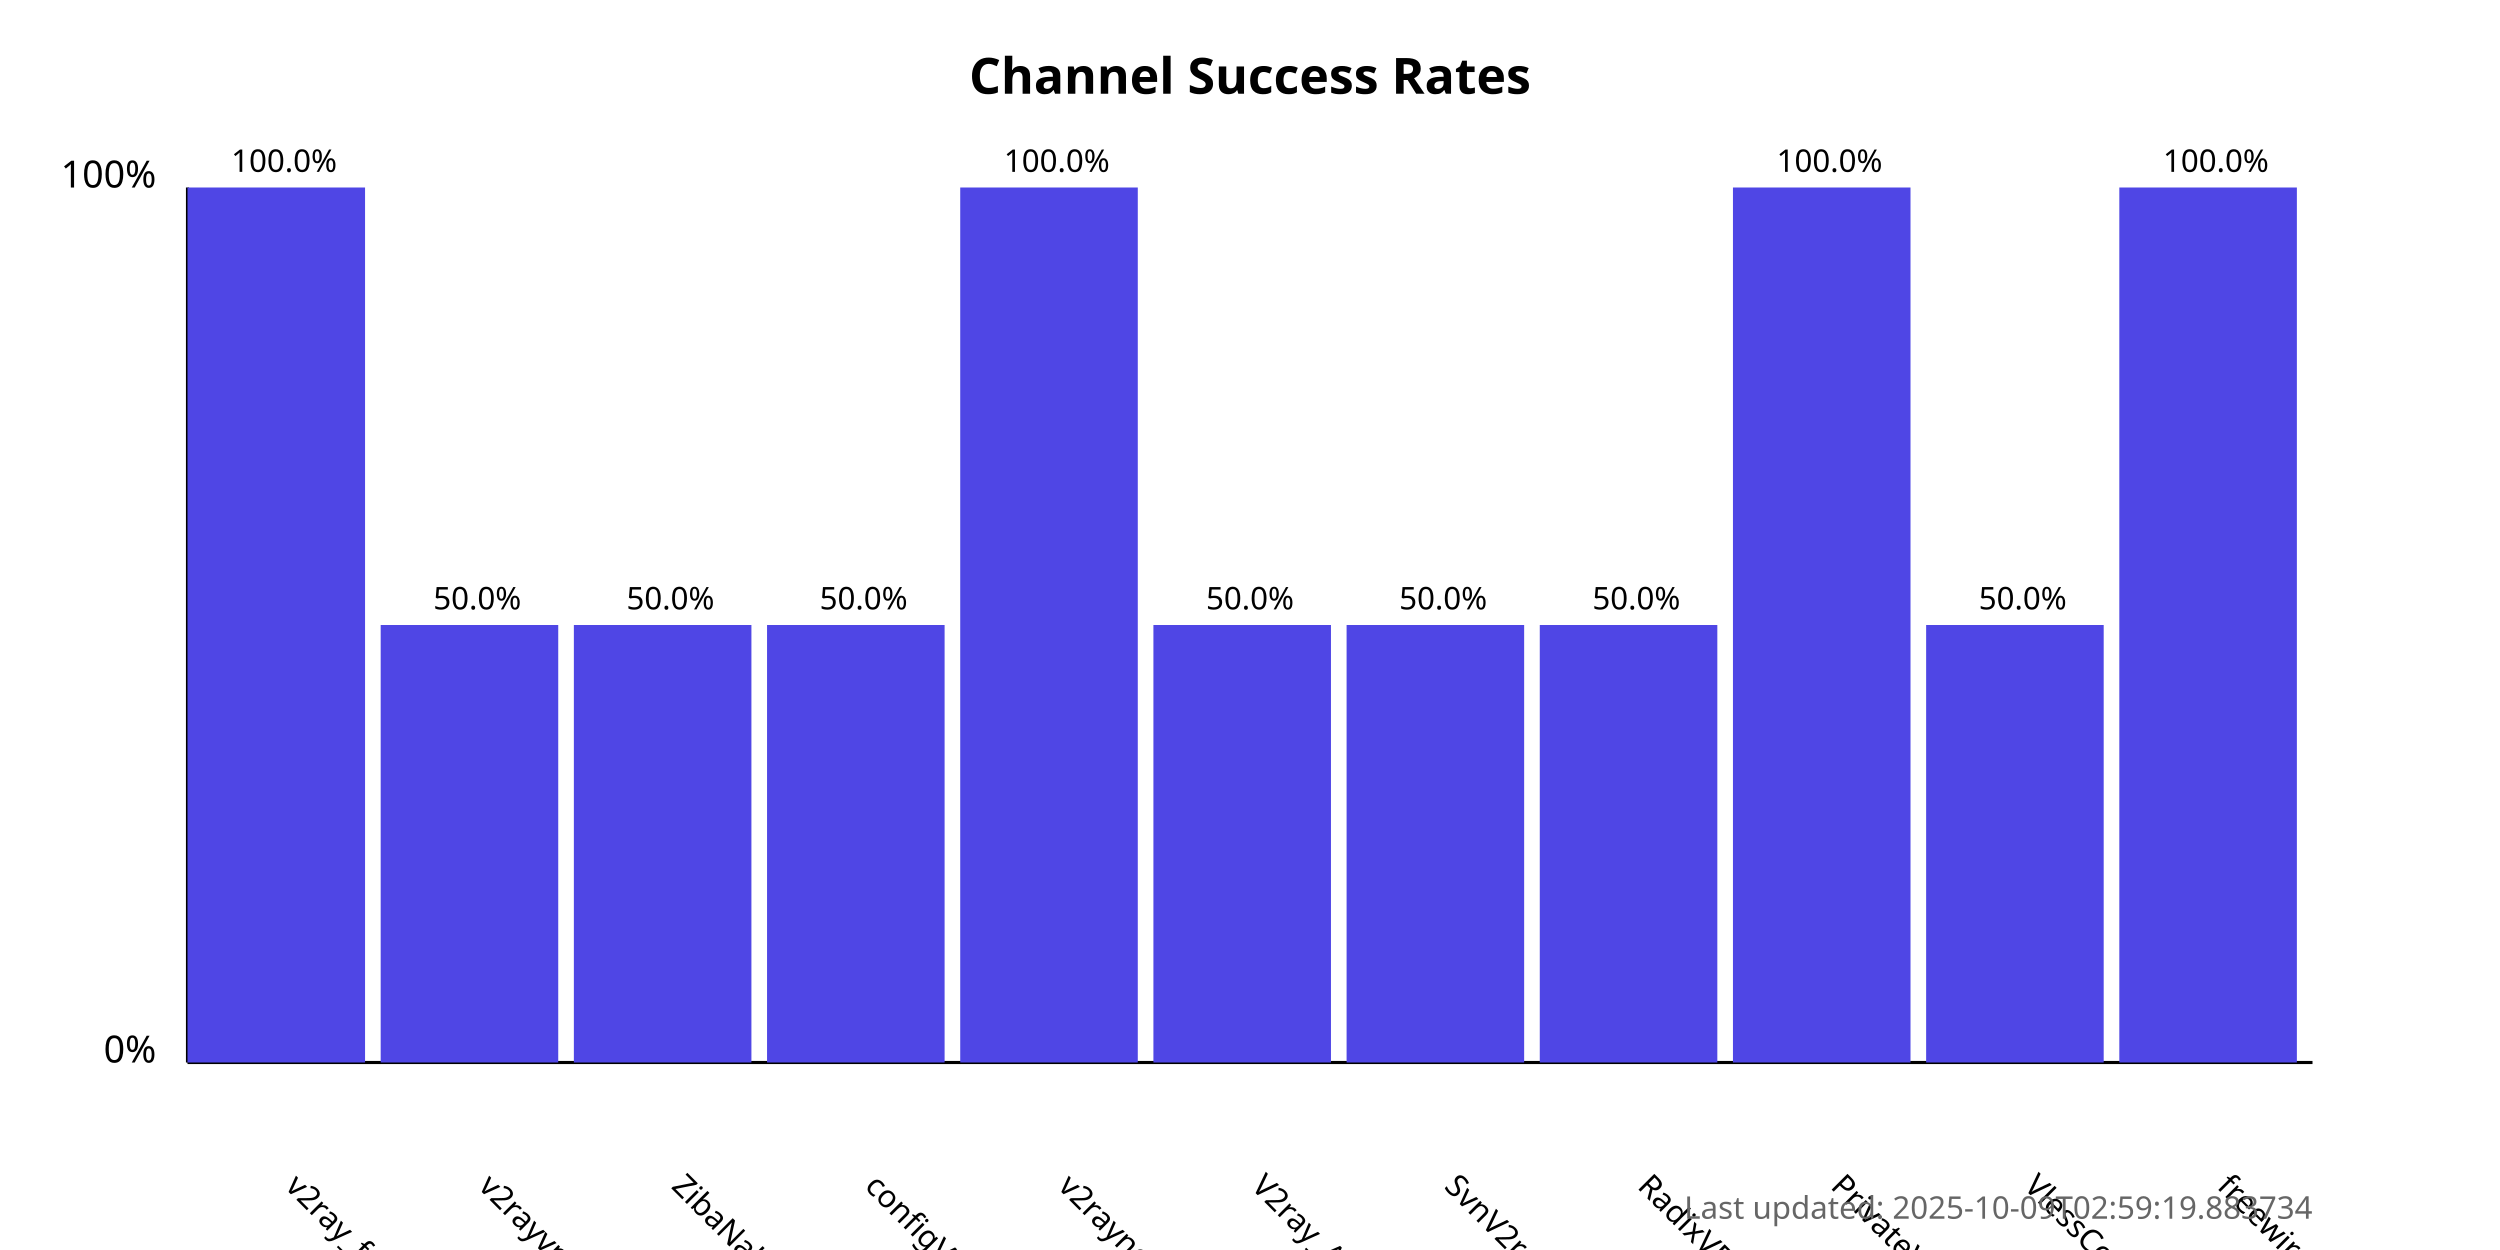
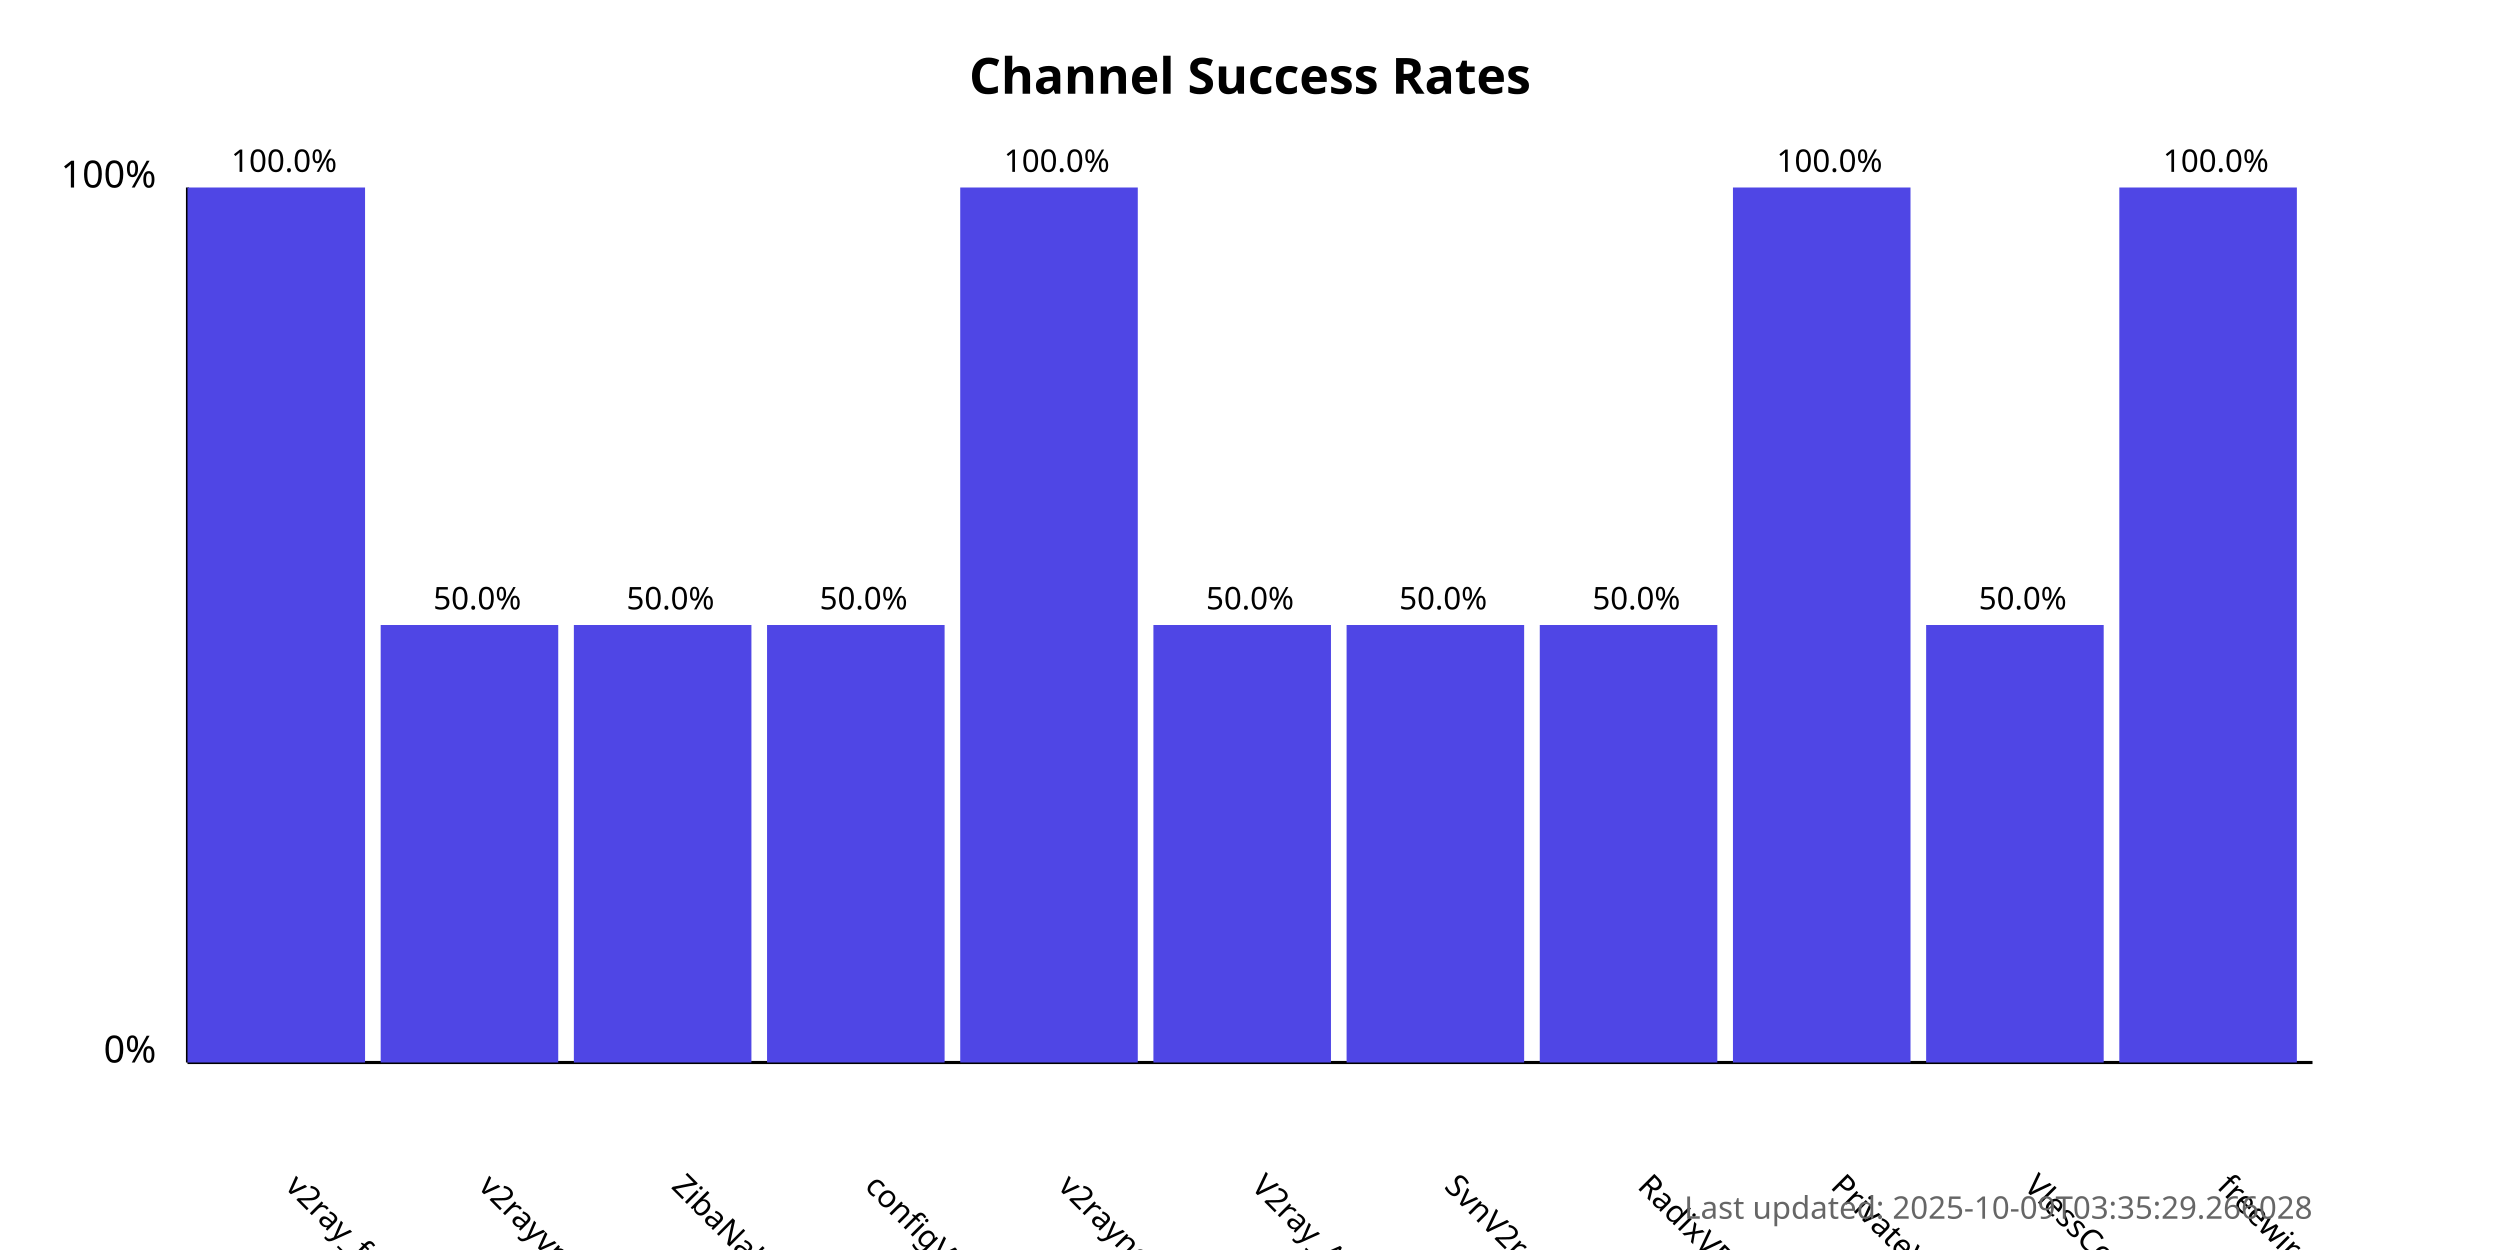
<svg xmlns="http://www.w3.org/2000/svg" width="800" height="400">
  <style>
            .chart-title { font: bold 16px sans-serif; }
            .axis-label { font: 12px sans-serif; }
            .tick-label { font: 10px sans-serif; }
            .bar { fill: #4f46e5; }
            .bar:hover { fill: #6366f1; }
            .timestamp { font: 10px sans-serif; fill: #666; }
        </style>
  <text x="400.0" y="30" text-anchor="middle" class="chart-title">
            Channel Success Rates
        </text>
  <line x1="60" y1="340" x2="60" y2="60" stroke="black" stroke-width="1" />
  <line x1="60" y1="340" x2="740" y2="340" stroke="black" stroke-width="1" />
  <text x="50" y="340" text-anchor="end" class="axis-label">0%</text>
  <text x="50" y="60" text-anchor="end" class="axis-label">100%</text>
  <g>
    <rect x="60" y="60.0" width="56.818" height="280.0" class="bar" />
    <text x="90.909" y="380" transform="rotate(45, 90.90909, 380)" text-anchor="start" class="tick-label">
                v2ray_free_conf
            </text>
    <text x="90.909" y="55.0" text-anchor="middle" class="tick-label">
                100.0%
            </text>
  </g>
  <g>
    <rect x="121.818" y="200.0" width="56.818" height="140.0" class="bar" />
    <text x="152.727" y="380" transform="rotate(45, 152.7273, 380)" text-anchor="start" class="tick-label">
                v2rayvpno
            </text>
    <text x="152.727" y="195.0" text-anchor="middle" class="tick-label">
                50.0%
            </text>
  </g>
  <g>
    <rect x="183.636" y="200.0" width="56.818" height="140.0" class="bar" />
    <text x="214.545" y="380" transform="rotate(45, 214.5455, 380)" text-anchor="start" class="tick-label">
                ZibaNabz
            </text>
    <text x="214.545" y="195.0" text-anchor="middle" class="tick-label">
                50.0%
            </text>
  </g>
  <g>
    <rect x="245.455" y="200.0" width="56.818" height="140.0" class="bar" />
    <text x="276.364" y="380" transform="rotate(45, 276.3636, 380)" text-anchor="start" class="tick-label">
                configV2rayForFree
            </text>
    <text x="276.364" y="195.0" text-anchor="middle" class="tick-label">
                50.0%
            </text>
  </g>
  <g>
    <rect x="307.273" y="60.0" width="56.818" height="280.0" class="bar" />
    <text x="338.182" y="380" transform="rotate(45, 338.1818, 380)" text-anchor="start" class="tick-label">
                v2rayngvpn
            </text>
    <text x="338.182" y="55.0" text-anchor="middle" class="tick-label">
                100.0%
            </text>
  </g>
  <g>
    <rect x="369.091" y="200.0" width="56.818" height="140.0" class="bar" />
    <text x="400.0" y="380" transform="rotate(45, 400.0, 380)" text-anchor="start" class="tick-label">
                V2ray_Alpha
            </text>
    <text x="400.0" y="195.0" text-anchor="middle" class="tick-label">
                50.0%
            </text>
  </g>
  <g>
    <rect x="430.909" y="200.0" width="56.818" height="140.0" class="bar" />
    <text x="461.818" y="380" transform="rotate(45, 461.8182, 380)" text-anchor="start" class="tick-label">
                SvnV2ray
            </text>
    <text x="461.818" y="195.0" text-anchor="middle" class="tick-label">
                50.0%
            </text>
  </g>
  <g>
    <rect x="492.727" y="200.0" width="56.818" height="140.0" class="bar" />
    <text x="523.636" y="380" transform="rotate(45, 523.6364, 380)" text-anchor="start" class="tick-label">
                RadixVPN
            </text>
    <text x="523.636" y="195.0" text-anchor="middle" class="tick-label">
                50.0%
            </text>
  </g>
  <g>
    <rect x="554.545" y="60.0" width="56.818" height="280.0" class="bar" />
    <text x="585.455" y="380" transform="rotate(45, 585.4545, 380)" text-anchor="start" class="tick-label">
                PrivateVPNs
            </text>
    <text x="585.455" y="55.0" text-anchor="middle" class="tick-label">
                100.0%
            </text>
  </g>
  <g>
    <rect x="616.364" y="200.0" width="56.818" height="140.0" class="bar" />
    <text x="647.273" y="380" transform="rotate(45, 647.2727, 380)" text-anchor="start" class="tick-label">
                VlessConfig
            </text>
    <text x="647.273" y="195.0" text-anchor="middle" class="tick-label">
                50.0%
            </text>
  </g>
  <g>
    <rect x="678.182" y="60.0" width="56.818" height="280.0" class="bar" />
    <text x="709.091" y="380" transform="rotate(45, 709.0909, 380)" text-anchor="start" class="tick-label">
                freewireguard
            </text>
    <text x="709.091" y="55.0" text-anchor="middle" class="tick-label">
                100.0%
            </text>
  </g>
  <text x="740" y="390" text-anchor="end" class="timestamp">
-             Last updated: 2025-10-09T02:59:19.883734
+             Last updated: 2025-10-09T03:35:29.266028
        </text>
</svg>
